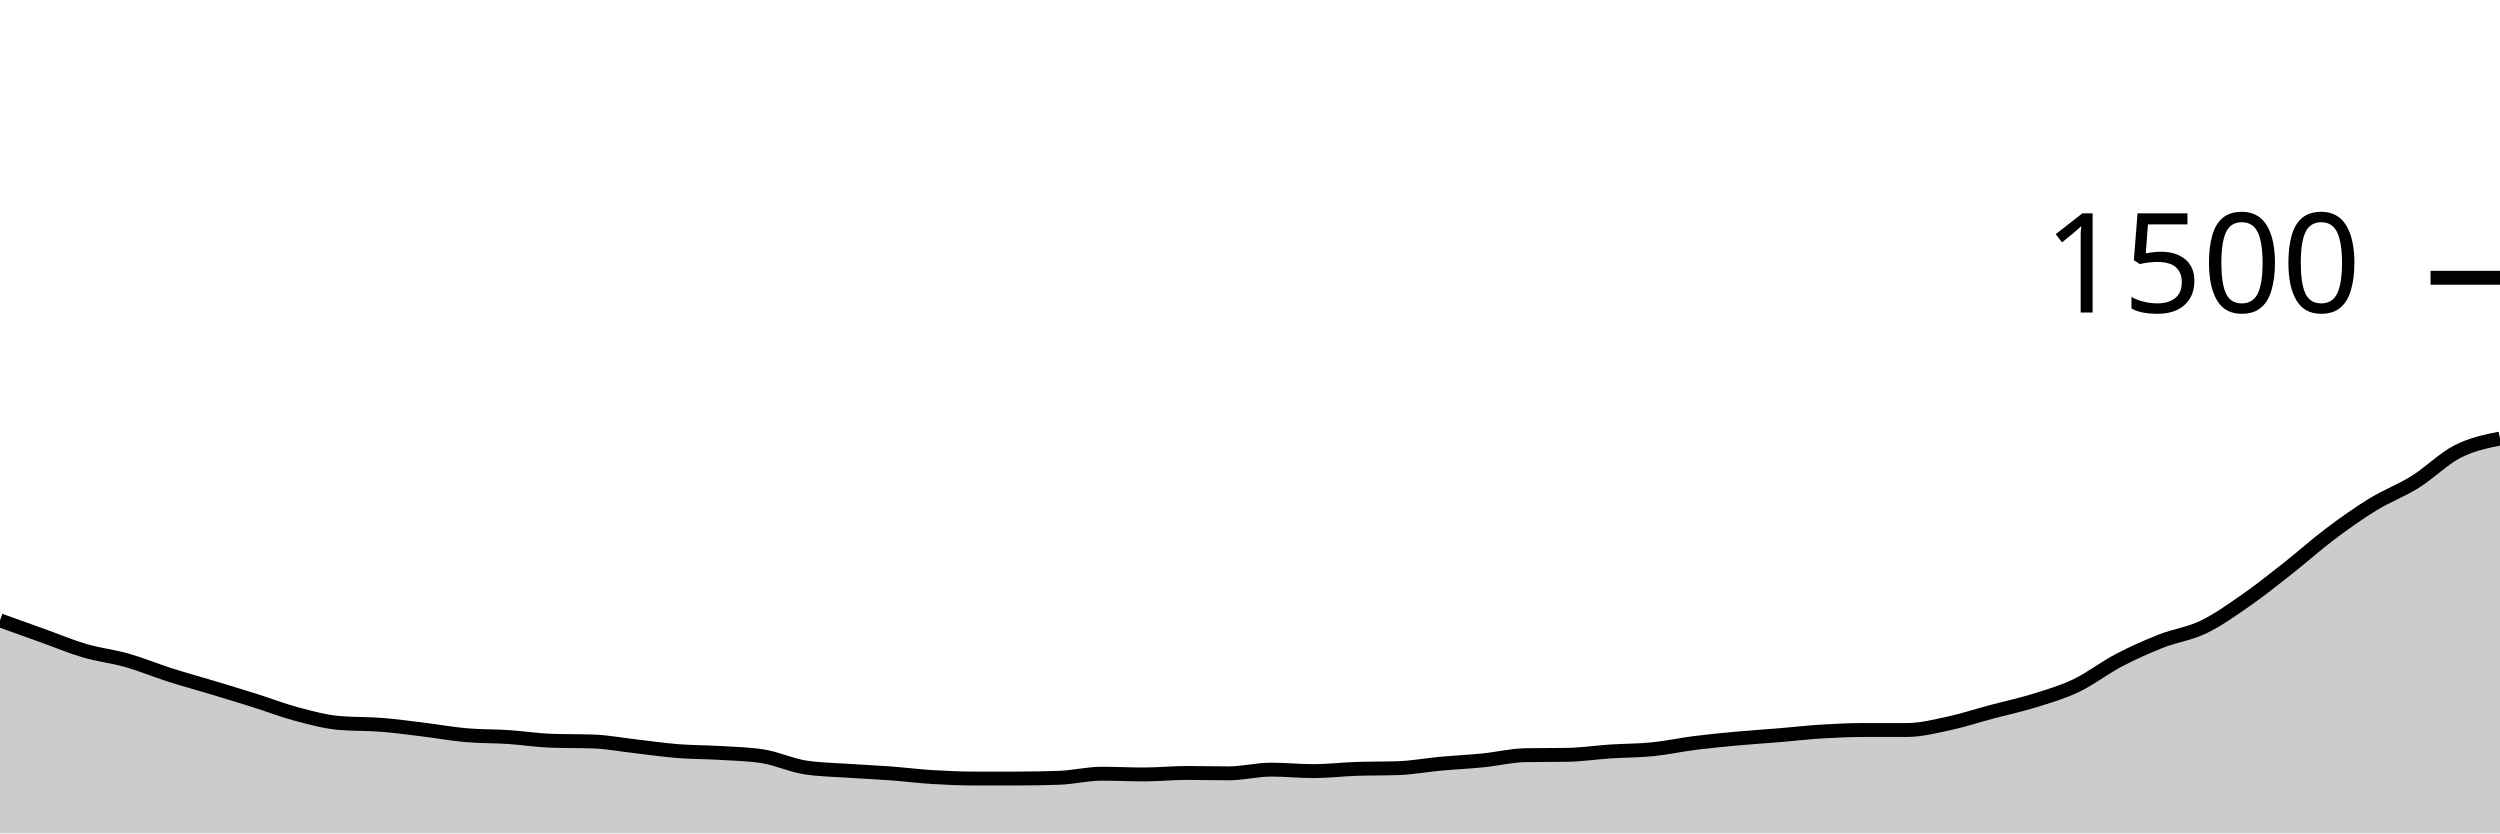
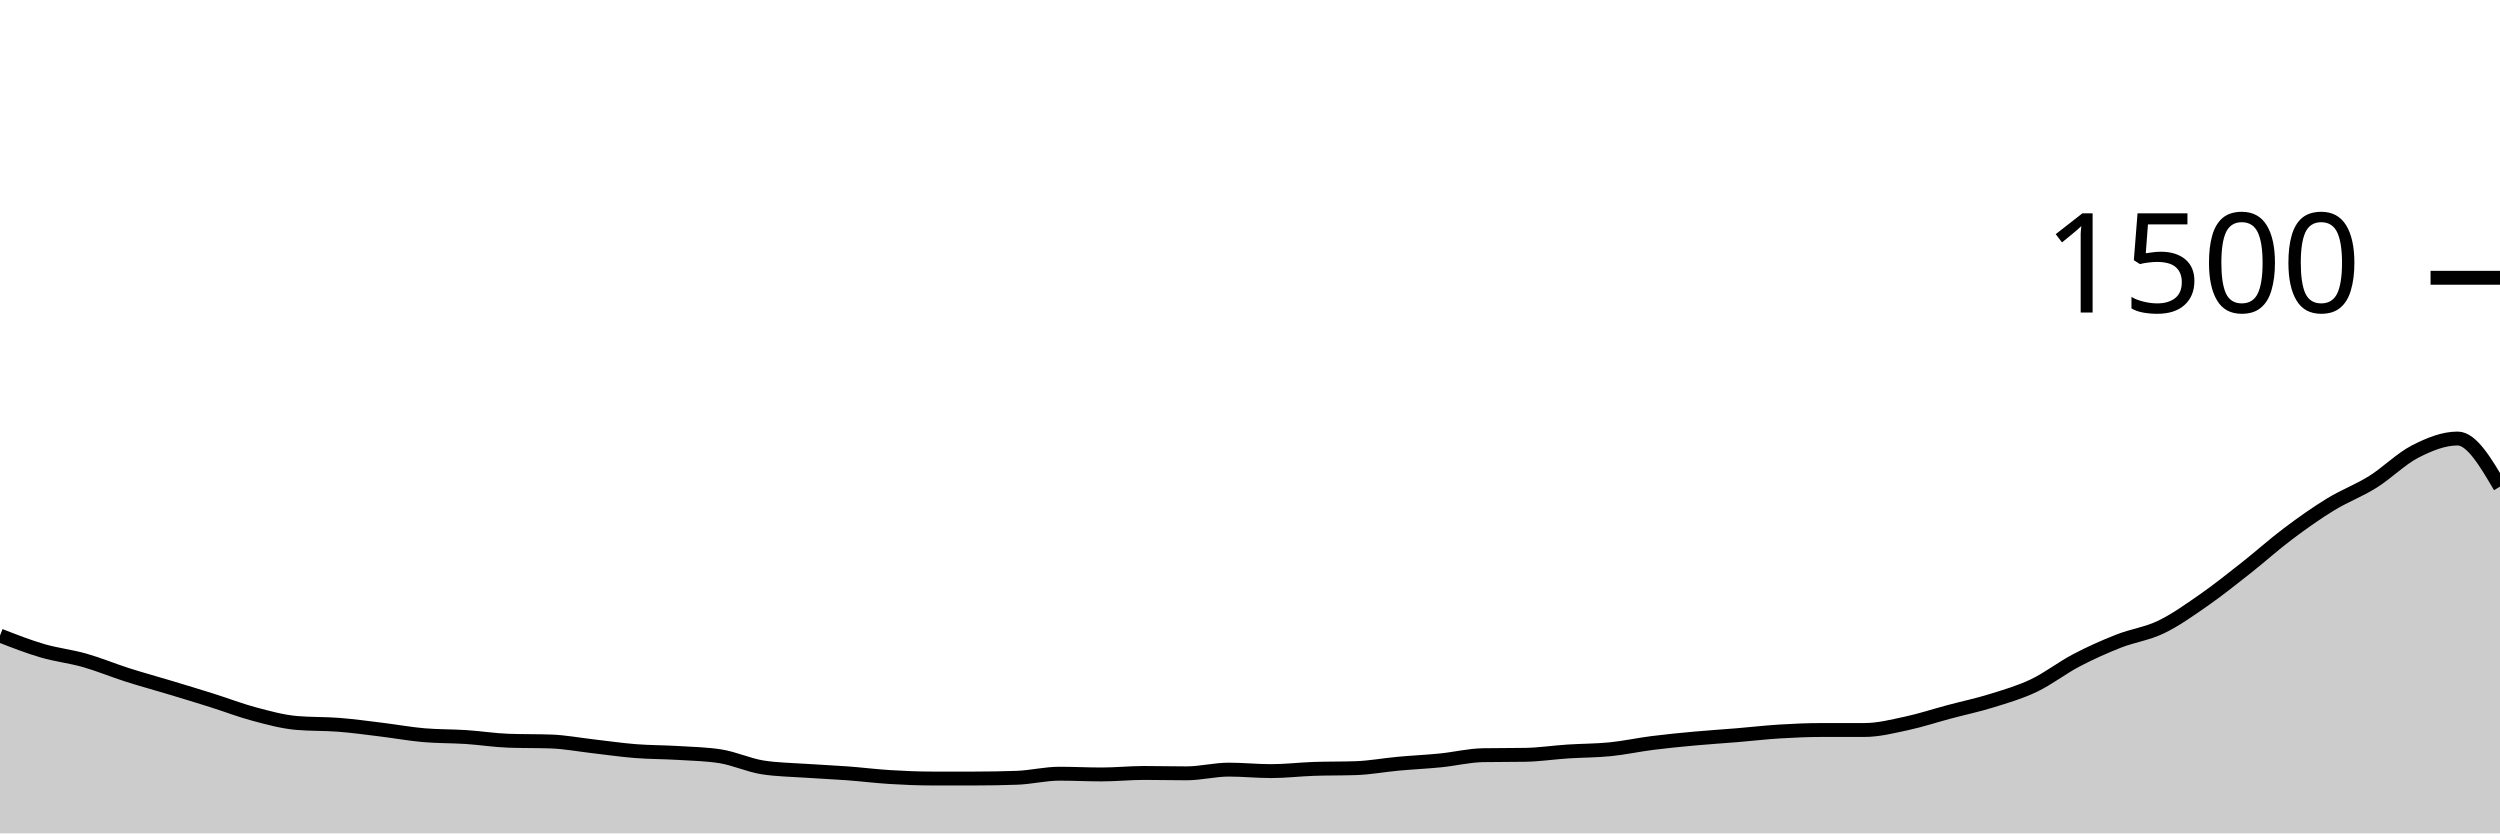
<svg xmlns="http://www.w3.org/2000/svg" viewBox="0 0 180 60">
  <g transform="translate(0,20)">
-     <path class="area" fill="rgba(0, 0, 0, 0.2)" d="M0,24.667C1.017,25.031,2.034,25.396,3.051,25.76C4.068,26.124,5.085,26.556,6.102,26.853C7.119,27.151,8.136,27.258,9.153,27.547C10.169,27.836,11.186,28.262,12.203,28.587C13.22,28.911,14.237,29.187,15.254,29.493C16.271,29.8,17.288,30.107,18.305,30.427C19.322,30.747,20.339,31.142,21.356,31.413C22.373,31.684,23.39,31.964,24.407,32.053C25.424,32.142,26.441,32.107,27.458,32.187C28.475,32.267,29.492,32.409,30.508,32.533C31.525,32.658,32.542,32.844,33.559,32.933C34.576,33.022,35.593,33,36.61,33.067C37.627,33.133,38.644,33.298,39.661,33.333C40.678,33.369,41.695,33.351,42.712,33.387C43.729,33.422,44.746,33.618,45.763,33.733C46.78,33.849,47.797,34,48.814,34.08C49.831,34.16,50.847,34.151,51.864,34.213C52.881,34.276,53.898,34.293,54.915,34.453C55.932,34.613,56.949,35.093,57.966,35.253C58.983,35.413,60,35.422,61.017,35.493C62.034,35.564,63.051,35.604,64.068,35.68C65.085,35.756,66.102,35.884,67.119,35.947C68.136,36.009,69.153,36.053,70.169,36.053C71.186,36.053,72.203,36.053,73.22,36.053C74.237,36.053,75.254,36.036,76.271,36C77.288,35.964,78.305,35.707,79.322,35.707C80.339,35.707,81.356,35.76,82.373,35.76C83.39,35.76,84.407,35.653,85.424,35.653C86.441,35.653,87.458,35.68,88.475,35.68C89.492,35.68,90.508,35.413,91.525,35.413C92.542,35.413,93.559,35.52,94.576,35.52C95.593,35.52,96.61,35.396,97.627,35.36C98.644,35.324,99.661,35.342,100.678,35.307C101.695,35.271,102.712,35.08,103.729,34.987C104.746,34.893,105.763,34.849,106.78,34.747C107.797,34.644,108.814,34.391,109.831,34.373C110.847,34.356,111.864,34.364,112.881,34.347C113.898,34.329,114.915,34.173,115.932,34.107C116.949,34.04,117.966,34.049,118.983,33.947C120,33.844,121.017,33.622,122.034,33.493C123.051,33.364,124.068,33.267,125.085,33.173C126.102,33.08,127.119,33.018,128.136,32.933C129.153,32.849,130.169,32.729,131.186,32.667C132.203,32.604,133.22,32.56,134.237,32.56C135.254,32.56,136.271,32.56,137.288,32.56C138.305,32.56,139.322,32.298,140.339,32.08C141.356,31.862,142.373,31.524,143.39,31.253C144.407,30.982,145.424,30.769,146.441,30.453C147.458,30.138,148.475,29.844,149.492,29.36C150.508,28.876,151.525,28.08,152.542,27.547C153.559,27.013,154.576,26.56,155.593,26.16C156.61,25.76,157.627,25.636,158.644,25.147C159.661,24.658,160.678,23.933,161.695,23.227C162.712,22.52,163.729,21.707,164.746,20.907C165.763,20.107,166.78,19.191,167.797,18.427C168.814,17.662,169.831,16.942,170.847,16.32C171.864,15.698,172.881,15.329,173.898,14.693C174.915,14.058,175.932,13.027,176.949,12.507C177.966,11.987,178.983,11.78,180,11.573L180,40C178.983,40,177.966,40,176.949,40C175.932,40,174.915,40,173.898,40C172.881,40,171.864,40,170.847,40C169.831,40,168.814,40,167.797,40C166.78,40,165.763,40,164.746,40C163.729,40,162.712,40,161.695,40C160.678,40,159.661,40,158.644,40C157.627,40,156.61,40,155.593,40C154.576,40,153.559,40,152.542,40C151.525,40,150.508,40,149.492,40C148.475,40,147.458,40,146.441,40C145.424,40,144.407,40,143.39,40C142.373,40,141.356,40,140.339,40C139.322,40,138.305,40,137.288,40C136.271,40,135.254,40,134.237,40C133.22,40,132.203,40,131.186,40C130.169,40,129.153,40,128.136,40C127.119,40,126.102,40,125.085,40C124.068,40,123.051,40,122.034,40C121.017,40,120,40,118.983,40C117.966,40,116.949,40,115.932,40C114.915,40,113.898,40,112.881,40C111.864,40,110.847,40,109.831,40C108.814,40,107.797,40,106.78,40C105.763,40,104.746,40,103.729,40C102.712,40,101.695,40,100.678,40C99.661,40,98.644,40,97.627,40C96.61,40,95.593,40,94.576,40C93.559,40,92.542,40,91.525,40C90.508,40,89.492,40,88.475,40C87.458,40,86.441,40,85.424,40C84.407,40,83.39,40,82.373,40C81.356,40,80.339,40,79.322,40C78.305,40,77.288,40,76.271,40C75.254,40,74.237,40,73.22,40C72.203,40,71.186,40,70.169,40C69.153,40,68.136,40,67.119,40C66.102,40,65.085,40,64.068,40C63.051,40,62.034,40,61.017,40C60,40,58.983,40,57.966,40C56.949,40,55.932,40,54.915,40C53.898,40,52.881,40,51.864,40C50.847,40,49.831,40,48.814,40C47.797,40,46.78,40,45.763,40C44.746,40,43.729,40,42.712,40C41.695,40,40.678,40,39.661,40C38.644,40,37.627,40,36.61,40C35.593,40,34.576,40,33.559,40C32.542,40,31.525,40,30.508,40C29.492,40,28.475,40,27.458,40C26.441,40,25.424,40,24.407,40C23.39,40,22.373,40,21.356,40C20.339,40,19.322,40,18.305,40C17.288,40,16.271,40,15.254,40C14.237,40,13.22,40,12.203,40C11.186,40,10.169,40,9.153,40C8.136,40,7.119,40,6.102,40C5.085,40,4.068,40,3.051,40C2.034,40,1.017,40,0,40Z" />
-     <path class="line" stroke="black" fill="none" d="M0,24.667C1.017,25.031,2.034,25.396,3.051,25.76C4.068,26.124,5.085,26.556,6.102,26.853C7.119,27.151,8.136,27.258,9.153,27.547C10.169,27.836,11.186,28.262,12.203,28.587C13.22,28.911,14.237,29.187,15.254,29.493C16.271,29.8,17.288,30.107,18.305,30.427C19.322,30.747,20.339,31.142,21.356,31.413C22.373,31.684,23.39,31.964,24.407,32.053C25.424,32.142,26.441,32.107,27.458,32.187C28.475,32.267,29.492,32.409,30.508,32.533C31.525,32.658,32.542,32.844,33.559,32.933C34.576,33.022,35.593,33,36.61,33.067C37.627,33.133,38.644,33.298,39.661,33.333C40.678,33.369,41.695,33.351,42.712,33.387C43.729,33.422,44.746,33.618,45.763,33.733C46.78,33.849,47.797,34,48.814,34.08C49.831,34.16,50.847,34.151,51.864,34.213C52.881,34.276,53.898,34.293,54.915,34.453C55.932,34.613,56.949,35.093,57.966,35.253C58.983,35.413,60,35.422,61.017,35.493C62.034,35.564,63.051,35.604,64.068,35.68C65.085,35.756,66.102,35.884,67.119,35.947C68.136,36.009,69.153,36.053,70.169,36.053C71.186,36.053,72.203,36.053,73.22,36.053C74.237,36.053,75.254,36.036,76.271,36C77.288,35.964,78.305,35.707,79.322,35.707C80.339,35.707,81.356,35.76,82.373,35.76C83.39,35.76,84.407,35.653,85.424,35.653C86.441,35.653,87.458,35.68,88.475,35.68C89.492,35.68,90.508,35.413,91.525,35.413C92.542,35.413,93.559,35.52,94.576,35.52C95.593,35.52,96.61,35.396,97.627,35.36C98.644,35.324,99.661,35.342,100.678,35.307C101.695,35.271,102.712,35.08,103.729,34.987C104.746,34.893,105.763,34.849,106.78,34.747C107.797,34.644,108.814,34.391,109.831,34.373C110.847,34.356,111.864,34.364,112.881,34.347C113.898,34.329,114.915,34.173,115.932,34.107C116.949,34.04,117.966,34.049,118.983,33.947C120,33.844,121.017,33.622,122.034,33.493C123.051,33.364,124.068,33.267,125.085,33.173C126.102,33.08,127.119,33.018,128.136,32.933C129.153,32.849,130.169,32.729,131.186,32.667C132.203,32.604,133.22,32.56,134.237,32.56C135.254,32.56,136.271,32.56,137.288,32.56C138.305,32.56,139.322,32.298,140.339,32.08C141.356,31.862,142.373,31.524,143.39,31.253C144.407,30.982,145.424,30.769,146.441,30.453C147.458,30.138,148.475,29.844,149.492,29.36C150.508,28.876,151.525,28.08,152.542,27.547C153.559,27.013,154.576,26.56,155.593,26.16C156.61,25.76,157.627,25.636,158.644,25.147C159.661,24.658,160.678,23.933,161.695,23.227C162.712,22.52,163.729,21.707,164.746,20.907C165.763,20.107,166.78,19.191,167.797,18.427C168.814,17.662,169.831,16.942,170.847,16.32C171.864,15.698,172.881,15.329,173.898,14.693C174.915,14.058,175.932,13.027,176.949,12.507C177.966,11.987,178.983,11.78,180,11.573" />
+     <path class="area" fill="rgba(0, 0, 0, 0.2)" d="M0,25.76C1.017,26.158,2.034,26.556,3.051,26.853C4.068,27.151,5.085,27.258,6.102,27.547C7.119,27.836,8.136,28.262,9.153,28.587C10.169,28.911,11.186,29.187,12.203,29.493C13.22,29.8,14.237,30.107,15.254,30.427C16.271,30.747,17.288,31.142,18.305,31.413C19.322,31.684,20.339,31.964,21.356,32.053C22.373,32.142,23.39,32.107,24.407,32.187C25.424,32.267,26.441,32.409,27.458,32.533C28.475,32.658,29.492,32.844,30.508,32.933C31.525,33.022,32.542,33,33.559,33.067C34.576,33.133,35.593,33.298,36.61,33.333C37.627,33.369,38.644,33.351,39.661,33.387C40.678,33.422,41.695,33.618,42.712,33.733C43.729,33.849,44.746,34,45.763,34.08C46.78,34.16,47.797,34.151,48.814,34.213C49.831,34.276,50.847,34.293,51.864,34.453C52.881,34.613,53.898,35.093,54.915,35.253C55.932,35.413,56.949,35.422,57.966,35.493C58.983,35.564,60,35.604,61.017,35.68C62.034,35.756,63.051,35.884,64.068,35.947C65.085,36.009,66.102,36.053,67.119,36.053C68.136,36.053,69.153,36.053,70.169,36.053C71.186,36.053,72.203,36.036,73.22,36C74.237,35.964,75.254,35.707,76.271,35.707C77.288,35.707,78.305,35.76,79.322,35.76C80.339,35.76,81.356,35.653,82.373,35.653C83.39,35.653,84.407,35.68,85.424,35.68C86.441,35.68,87.458,35.413,88.475,35.413C89.492,35.413,90.508,35.52,91.525,35.52C92.542,35.52,93.559,35.396,94.576,35.36C95.593,35.324,96.61,35.342,97.627,35.307C98.644,35.271,99.661,35.08,100.678,34.987C101.695,34.893,102.712,34.849,103.729,34.747C104.746,34.644,105.763,34.391,106.78,34.373C107.797,34.356,108.814,34.364,109.831,34.347C110.847,34.329,111.864,34.173,112.881,34.107C113.898,34.04,114.915,34.049,115.932,33.947C116.949,33.844,117.966,33.622,118.983,33.493C120,33.364,121.017,33.267,122.034,33.173C123.051,33.08,124.068,33.018,125.085,32.933C126.102,32.849,127.119,32.729,128.136,32.667C129.153,32.604,130.169,32.56,131.186,32.56C132.203,32.56,133.22,32.56,134.237,32.56C135.254,32.56,136.271,32.298,137.288,32.08C138.305,31.862,139.322,31.524,140.339,31.253C141.356,30.982,142.373,30.769,143.39,30.453C144.407,30.138,145.424,29.844,146.441,29.36C147.458,28.876,148.475,28.08,149.492,27.547C150.508,27.013,151.525,26.56,152.542,26.16C153.559,25.76,154.576,25.636,155.593,25.147C156.61,24.658,157.627,23.933,158.644,23.227C159.661,22.52,160.678,21.707,161.695,20.907C162.712,20.107,163.729,19.191,164.746,18.427C165.763,17.662,166.78,16.942,167.797,16.32C168.814,15.698,169.831,15.329,170.847,14.693C171.864,14.058,172.881,13.027,173.898,12.507C174.915,11.987,175.932,11.573,176.949,11.573C177.966,11.573,178.983,13.307,180,15.04L180,40C178.983,40,177.966,40,176.949,40C175.932,40,174.915,40,173.898,40C172.881,40,171.864,40,170.847,40C169.831,40,168.814,40,167.797,40C166.78,40,165.763,40,164.746,40C163.729,40,162.712,40,161.695,40C160.678,40,159.661,40,158.644,40C157.627,40,156.61,40,155.593,40C154.576,40,153.559,40,152.542,40C151.525,40,150.508,40,149.492,40C148.475,40,147.458,40,146.441,40C145.424,40,144.407,40,143.39,40C142.373,40,141.356,40,140.339,40C139.322,40,138.305,40,137.288,40C136.271,40,135.254,40,134.237,40C133.22,40,132.203,40,131.186,40C130.169,40,129.153,40,128.136,40C127.119,40,126.102,40,125.085,40C124.068,40,123.051,40,122.034,40C121.017,40,120,40,118.983,40C117.966,40,116.949,40,115.932,40C114.915,40,113.898,40,112.881,40C111.864,40,110.847,40,109.831,40C108.814,40,107.797,40,106.78,40C105.763,40,104.746,40,103.729,40C102.712,40,101.695,40,100.678,40C99.661,40,98.644,40,97.627,40C96.61,40,95.593,40,94.576,40C93.559,40,92.542,40,91.525,40C90.508,40,89.492,40,88.475,40C87.458,40,86.441,40,85.424,40C84.407,40,83.39,40,82.373,40C81.356,40,80.339,40,79.322,40C78.305,40,77.288,40,76.271,40C75.254,40,74.237,40,73.22,40C72.203,40,71.186,40,70.169,40C69.153,40,68.136,40,67.119,40C66.102,40,65.085,40,64.068,40C63.051,40,62.034,40,61.017,40C60,40,58.983,40,57.966,40C56.949,40,55.932,40,54.915,40C53.898,40,52.881,40,51.864,40C50.847,40,49.831,40,48.814,40C47.797,40,46.78,40,45.763,40C44.746,40,43.729,40,42.712,40C41.695,40,40.678,40,39.661,40C38.644,40,37.627,40,36.61,40C35.593,40,34.576,40,33.559,40C32.542,40,31.525,40,30.508,40C29.492,40,28.475,40,27.458,40C26.441,40,25.424,40,24.407,40C23.39,40,22.373,40,21.356,40C20.339,40,19.322,40,18.305,40C17.288,40,16.271,40,15.254,40C14.237,40,13.22,40,12.203,40C11.186,40,10.169,40,9.153,40C8.136,40,7.119,40,6.102,40C5.085,40,4.068,40,3.051,40C2.034,40,1.017,40,0,40Z" />
+     <path class="line" stroke="black" fill="none" d="M0,25.76C1.017,26.158,2.034,26.556,3.051,26.853C4.068,27.151,5.085,27.258,6.102,27.547C7.119,27.836,8.136,28.262,9.153,28.587C10.169,28.911,11.186,29.187,12.203,29.493C13.22,29.8,14.237,30.107,15.254,30.427C16.271,30.747,17.288,31.142,18.305,31.413C19.322,31.684,20.339,31.964,21.356,32.053C22.373,32.142,23.39,32.107,24.407,32.187C25.424,32.267,26.441,32.409,27.458,32.533C28.475,32.658,29.492,32.844,30.508,32.933C31.525,33.022,32.542,33,33.559,33.067C34.576,33.133,35.593,33.298,36.61,33.333C37.627,33.369,38.644,33.351,39.661,33.387C40.678,33.422,41.695,33.618,42.712,33.733C43.729,33.849,44.746,34,45.763,34.08C46.78,34.16,47.797,34.151,48.814,34.213C49.831,34.276,50.847,34.293,51.864,34.453C52.881,34.613,53.898,35.093,54.915,35.253C55.932,35.413,56.949,35.422,57.966,35.493C58.983,35.564,60,35.604,61.017,35.68C62.034,35.756,63.051,35.884,64.068,35.947C65.085,36.009,66.102,36.053,67.119,36.053C68.136,36.053,69.153,36.053,70.169,36.053C71.186,36.053,72.203,36.036,73.22,36C74.237,35.964,75.254,35.707,76.271,35.707C77.288,35.707,78.305,35.76,79.322,35.76C80.339,35.76,81.356,35.653,82.373,35.653C83.39,35.653,84.407,35.68,85.424,35.68C86.441,35.68,87.458,35.413,88.475,35.413C89.492,35.413,90.508,35.52,91.525,35.52C92.542,35.52,93.559,35.396,94.576,35.36C95.593,35.324,96.61,35.342,97.627,35.307C98.644,35.271,99.661,35.08,100.678,34.987C101.695,34.893,102.712,34.849,103.729,34.747C104.746,34.644,105.763,34.391,106.78,34.373C107.797,34.356,108.814,34.364,109.831,34.347C110.847,34.329,111.864,34.173,112.881,34.107C113.898,34.04,114.915,34.049,115.932,33.947C116.949,33.844,117.966,33.622,118.983,33.493C120,33.364,121.017,33.267,122.034,33.173C123.051,33.08,124.068,33.018,125.085,32.933C126.102,32.849,127.119,32.729,128.136,32.667C129.153,32.604,130.169,32.56,131.186,32.56C132.203,32.56,133.22,32.56,134.237,32.56C135.254,32.56,136.271,32.298,137.288,32.08C138.305,31.862,139.322,31.524,140.339,31.253C141.356,30.982,142.373,30.769,143.39,30.453C144.407,30.138,145.424,29.844,146.441,29.36C147.458,28.876,148.475,28.08,149.492,27.547C150.508,27.013,151.525,26.56,152.542,26.16C153.559,25.76,154.576,25.636,155.593,25.147C156.61,24.658,157.627,23.933,158.644,23.227C159.661,22.52,160.678,21.707,161.695,20.907C162.712,20.107,163.729,19.191,164.746,18.427C165.763,17.662,166.78,16.942,167.797,16.32C168.814,15.698,169.831,15.329,170.847,14.693C171.864,14.058,172.881,13.027,173.898,12.507C174.915,11.987,175.932,11.573,176.949,11.573C177.966,11.573,178.983,13.307,180,15.04" />
    <path class="axis-ceiling" stroke-width="1" stroke="black" fill="none" d="M175,0L180,0" />
    <text class="axis-ceiling-label" font-family="sans-serif" text-anchor="end" font-size="10px" x="170" y="2.5">1500</text>
  </g>
</svg>
